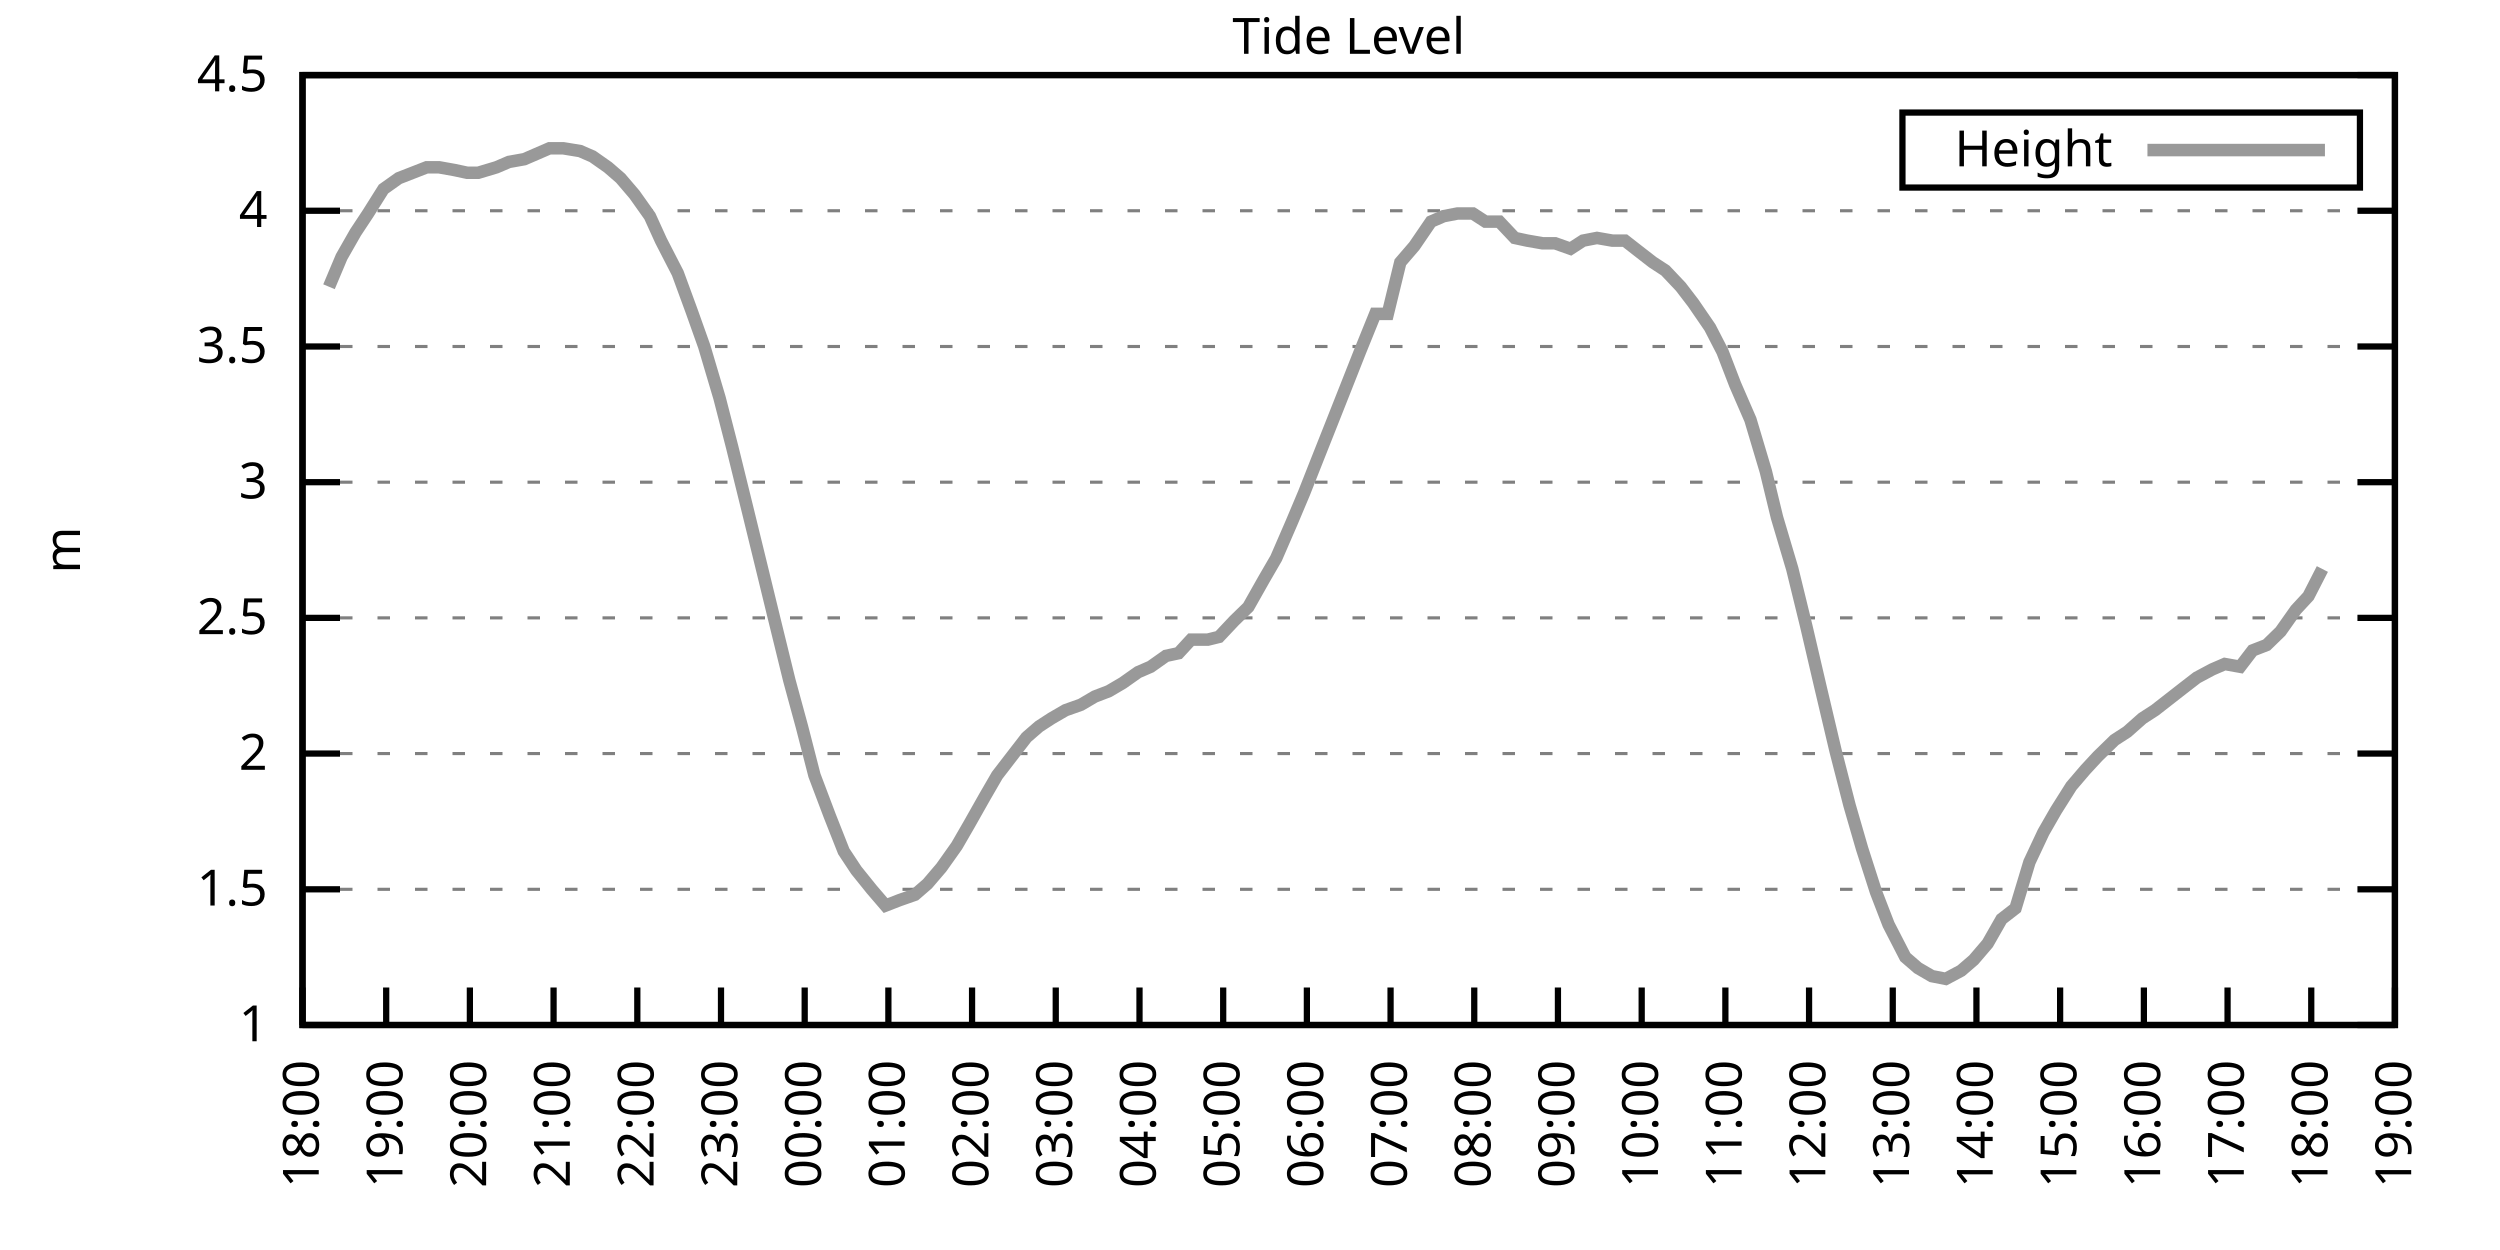
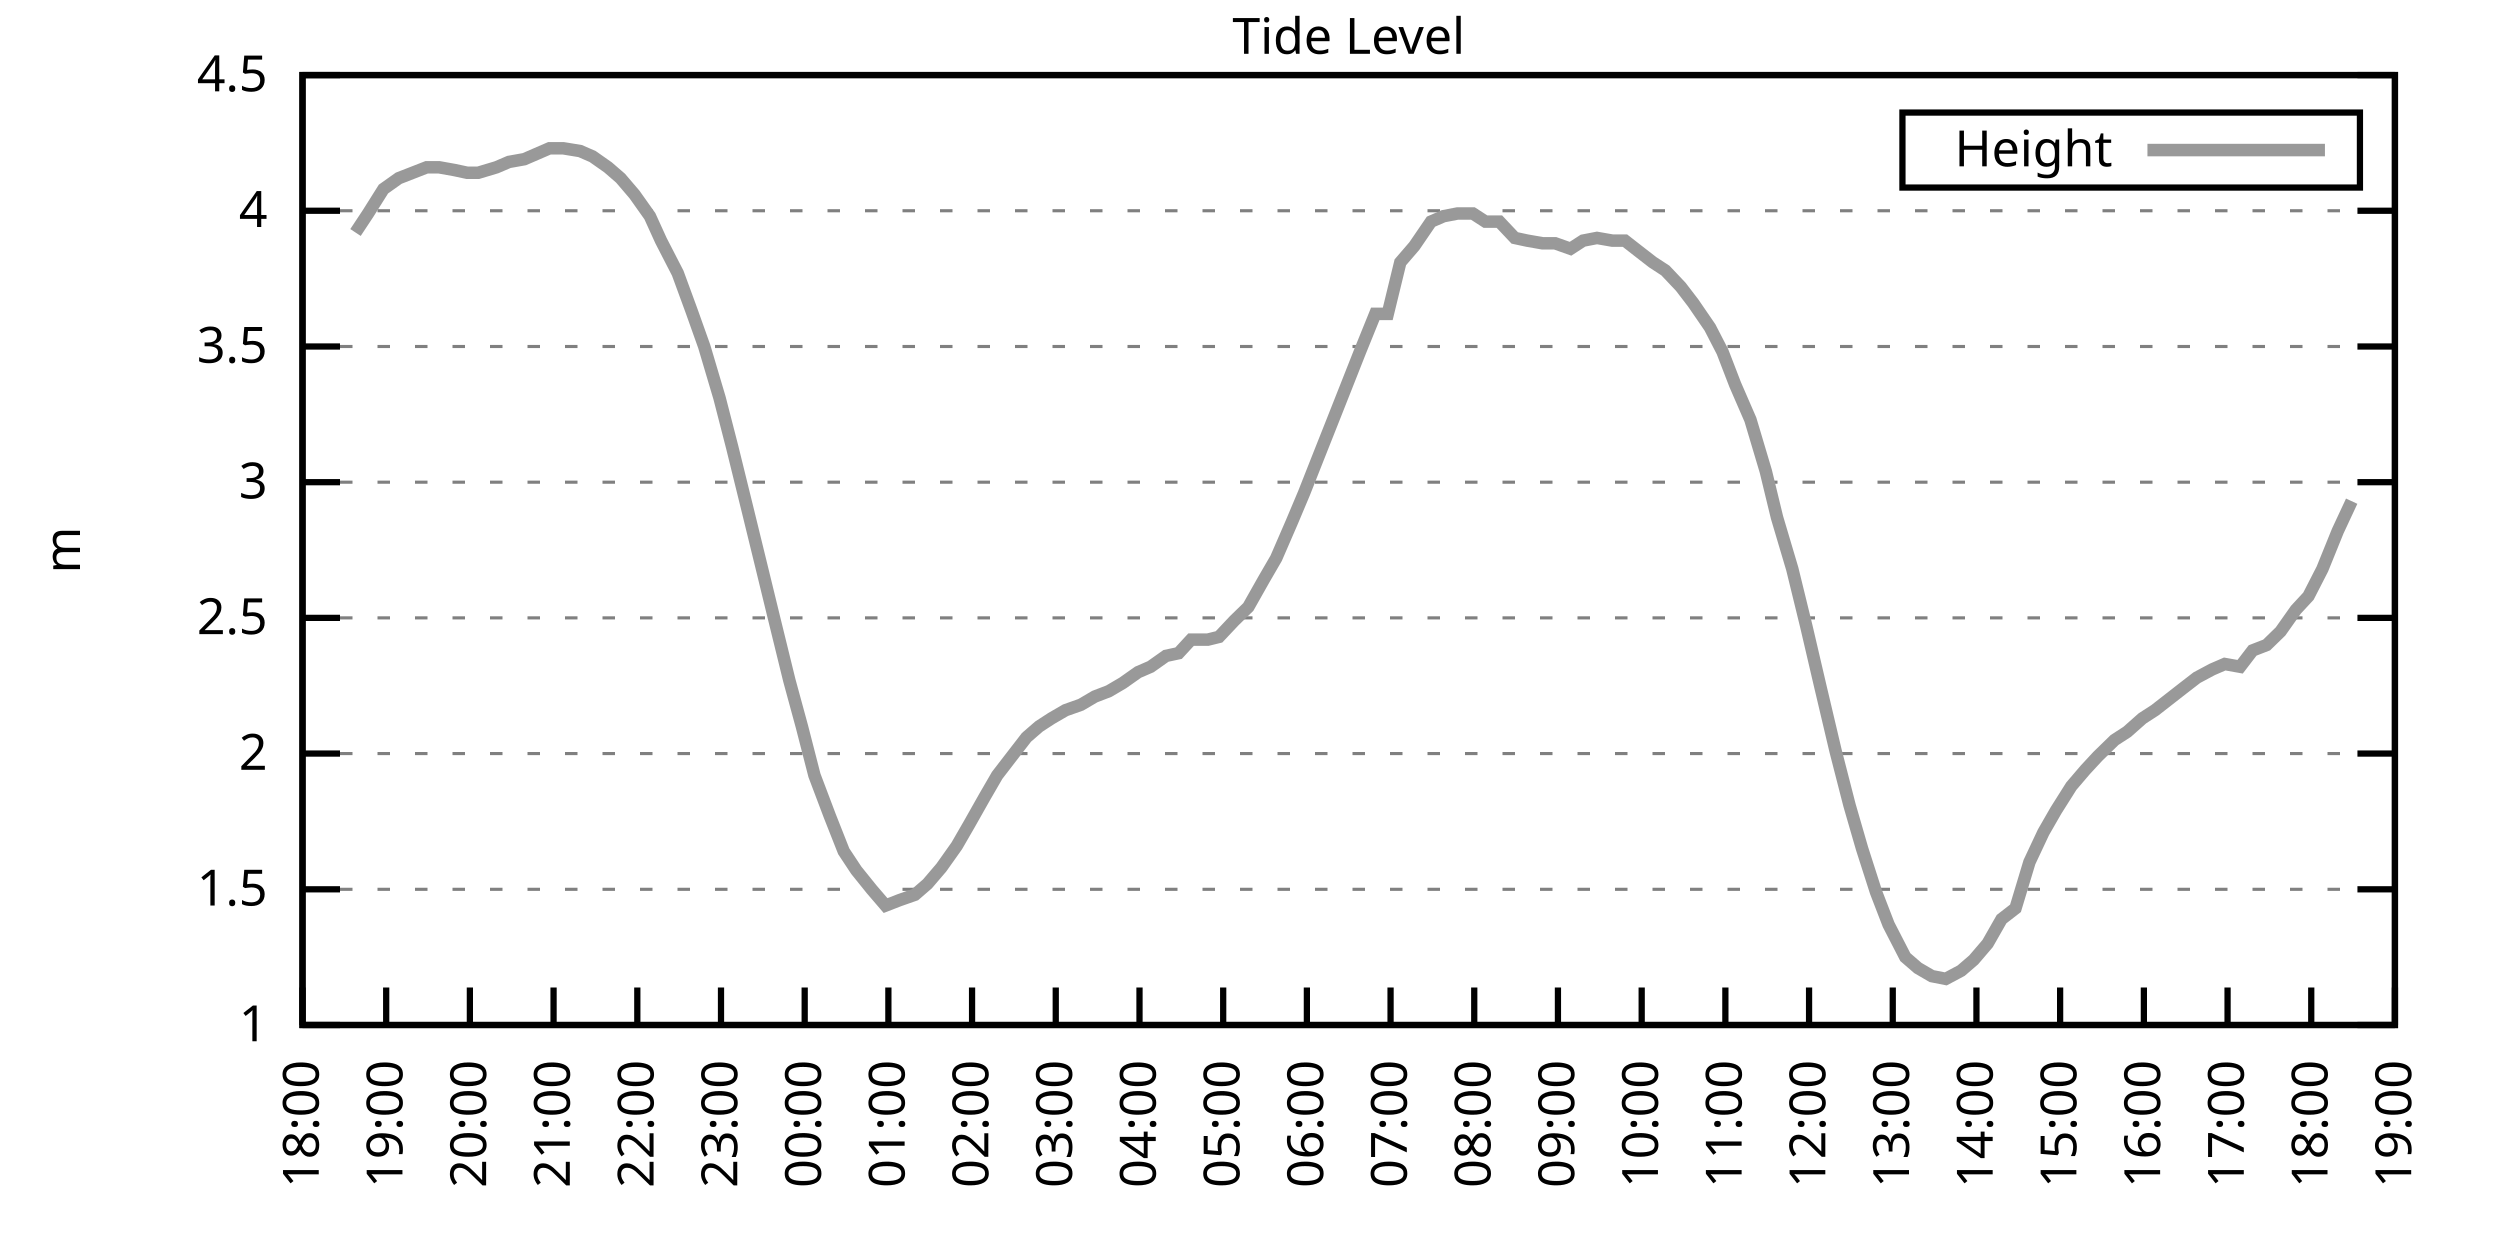
<svg xmlns="http://www.w3.org/2000/svg" xmlns:xlink="http://www.w3.org/1999/xlink" width="400" height="200" viewBox="0 0 400 200">
  <g id="gnuplot_canvas">
    <rect x="0" y="0" width="400" height="200" fill="none" />
    <defs>
      <circle id="gpDot" r="0.5" stroke-width="0.5" stroke="currentColor" />
      <path id="gpPt0" stroke-width="0.333" stroke="currentColor" d="M-1,0 h2 M0,-1 v2" />
      <path id="gpPt1" stroke-width="0.333" stroke="currentColor" d="M-1,-1 L1,1 M1,-1 L-1,1" />
      <path id="gpPt2" stroke-width="0.333" stroke="currentColor" d="M-1,0 L1,0 M0,-1 L0,1 M-1,-1 L1,1 M-1,1 L1,-1" />
      <rect id="gpPt3" stroke-width="0.333" stroke="currentColor" x="-1" y="-1" width="2" height="2" />
      <rect id="gpPt4" stroke-width="0.333" stroke="currentColor" fill="currentColor" x="-1" y="-1" width="2" height="2" />
      <circle id="gpPt5" stroke-width="0.333" stroke="currentColor" cx="0" cy="0" r="1" />
      <use xlink:href="#gpPt5" id="gpPt6" fill="currentColor" stroke="none" />
      <path id="gpPt7" stroke-width="0.333" stroke="currentColor" d="M0,-1.33 L-1.33,0.67 L1.33,0.67 z" />
      <use xlink:href="#gpPt7" id="gpPt8" fill="currentColor" stroke="none" />
      <use xlink:href="#gpPt7" id="gpPt9" stroke="currentColor" transform="rotate(180)" />
      <use xlink:href="#gpPt9" id="gpPt10" fill="currentColor" stroke="none" />
      <use xlink:href="#gpPt3" id="gpPt11" stroke="currentColor" transform="rotate(45)" />
      <use xlink:href="#gpPt11" id="gpPt12" fill="currentColor" stroke="none" />
      <path id="gpPt13" stroke-width="0.333" stroke="currentColor" d="M0,1.330 L1.265,0.411 L0.782,-1.067 L-0.782,-1.076 L-1.265,0.411 z" />
      <use xlink:href="#gpPt13" id="gpPt14" fill="currentColor" stroke="none" />
      <filter id="textbox" filterUnits="objectBoundingBox" x="0" y="0" height="1" width="1">
        <feFlood flood-color="white" flood-opacity="1" result="bgnd" />
        <feComposite in="SourceGraphic" in2="bgnd" operator="atop" />
      </filter>
      <filter id="greybox" filterUnits="objectBoundingBox" x="0" y="0" height="1" width="1">
        <feFlood flood-color="lightgrey" flood-opacity="1" result="grey" />
        <feComposite in="SourceGraphic" in2="grey" operator="atop" />
      </filter>
    </defs>
    <g fill="none" color="white" stroke="currentColor" stroke-width="1.00" stroke-linecap="butt" stroke-linejoin="miter">
</g>
    <g fill="none" color="black" stroke="currentColor" stroke-width="1.00" stroke-linecap="butt" stroke-linejoin="miter">
      <g stroke="none" shape-rendering="crispEdges">
        <polygon fill="rgb(255, 255, 255)" points="48.40,164.00 383.18,164.00 383.18,12.02 48.40,12.02 " />
      </g>
    </g>
    <g fill="none" color="black" stroke="currentColor" stroke-width="1.00" stroke-linecap="butt" stroke-linejoin="miter">
</g>
    <g fill="none" color="black" stroke="black" stroke-width="0.50" stroke-linecap="butt" stroke-linejoin="miter">
</g>
    <g fill="none" color="gray" stroke="currentColor" stroke-width="0.50" stroke-linecap="butt" stroke-linejoin="miter">
      <path stroke="gray" stroke-dasharray="2,4" class="gridline" d="M48.40,164.00 L383.19,164.00  " />
    </g>
    <g fill="none" color="gray" stroke="gray" stroke-width="1.00" stroke-linecap="butt" stroke-linejoin="miter">
</g>
    <g fill="none" color="black" stroke="currentColor" stroke-width="1.00" stroke-linecap="butt" stroke-linejoin="miter">
      <path stroke="black" d="M48.40,164.00 L54.40,164.00 M383.19,164.00 L377.19,164.00  " />
      <g transform="translate(42.80,166.60)" stroke="none" fill="black" font-family="Sans" font-size="8.00" text-anchor="end">
        <text>
          <tspan font-family="Sans"> 1</tspan>
        </text>
      </g>
    </g>
    <g fill="none" color="black" stroke="currentColor" stroke-width="1.00" stroke-linecap="butt" stroke-linejoin="miter">
</g>
    <g fill="none" color="black" stroke="black" stroke-width="0.50" stroke-linecap="butt" stroke-linejoin="miter">
</g>
    <g fill="none" color="gray" stroke="currentColor" stroke-width="0.50" stroke-linecap="butt" stroke-linejoin="miter">
      <path stroke="gray" stroke-dasharray="2,4" class="gridline" d="M48.40,142.29 L383.19,142.29  " />
    </g>
    <g fill="none" color="gray" stroke="gray" stroke-width="1.00" stroke-linecap="butt" stroke-linejoin="miter">
</g>
    <g fill="none" color="black" stroke="currentColor" stroke-width="1.00" stroke-linecap="butt" stroke-linejoin="miter">
      <path stroke="black" d="M48.40,142.29 L54.40,142.29 M383.19,142.29 L377.19,142.29  " />
      <g transform="translate(42.80,144.89)" stroke="none" fill="black" font-family="Sans" font-size="8.00" text-anchor="end">
        <text>
          <tspan font-family="Sans"> 1.5</tspan>
        </text>
      </g>
    </g>
    <g fill="none" color="black" stroke="currentColor" stroke-width="1.00" stroke-linecap="butt" stroke-linejoin="miter">
</g>
    <g fill="none" color="black" stroke="black" stroke-width="0.50" stroke-linecap="butt" stroke-linejoin="miter">
</g>
    <g fill="none" color="gray" stroke="currentColor" stroke-width="0.50" stroke-linecap="butt" stroke-linejoin="miter">
      <path stroke="gray" stroke-dasharray="2,4" class="gridline" d="M48.40,120.57 L383.19,120.57  " />
    </g>
    <g fill="none" color="gray" stroke="gray" stroke-width="1.00" stroke-linecap="butt" stroke-linejoin="miter">
</g>
    <g fill="none" color="black" stroke="currentColor" stroke-width="1.00" stroke-linecap="butt" stroke-linejoin="miter">
      <path stroke="black" d="M48.40,120.57 L54.40,120.57 M383.19,120.57 L377.19,120.57  " />
      <g transform="translate(42.80,123.17)" stroke="none" fill="black" font-family="Sans" font-size="8.00" text-anchor="end">
        <text>
          <tspan font-family="Sans"> 2</tspan>
        </text>
      </g>
    </g>
    <g fill="none" color="black" stroke="currentColor" stroke-width="1.00" stroke-linecap="butt" stroke-linejoin="miter">
</g>
    <g fill="none" color="black" stroke="black" stroke-width="0.50" stroke-linecap="butt" stroke-linejoin="miter">
</g>
    <g fill="none" color="gray" stroke="currentColor" stroke-width="0.50" stroke-linecap="butt" stroke-linejoin="miter">
      <path stroke="gray" stroke-dasharray="2,4" class="gridline" d="M48.40,98.86 L383.19,98.86  " />
    </g>
    <g fill="none" color="gray" stroke="gray" stroke-width="1.00" stroke-linecap="butt" stroke-linejoin="miter">
</g>
    <g fill="none" color="black" stroke="currentColor" stroke-width="1.00" stroke-linecap="butt" stroke-linejoin="miter">
      <path stroke="black" d="M48.40,98.86 L54.40,98.86 M383.19,98.86 L377.19,98.86  " />
      <g transform="translate(42.80,101.46)" stroke="none" fill="black" font-family="Sans" font-size="8.00" text-anchor="end">
        <text>
          <tspan font-family="Sans"> 2.5</tspan>
        </text>
      </g>
    </g>
    <g fill="none" color="black" stroke="currentColor" stroke-width="1.00" stroke-linecap="butt" stroke-linejoin="miter">
</g>
    <g fill="none" color="black" stroke="black" stroke-width="0.50" stroke-linecap="butt" stroke-linejoin="miter">
</g>
    <g fill="none" color="gray" stroke="currentColor" stroke-width="0.50" stroke-linecap="butt" stroke-linejoin="miter">
      <path stroke="gray" stroke-dasharray="2,4" class="gridline" d="M48.40,77.15 L383.19,77.15  " />
    </g>
    <g fill="none" color="gray" stroke="gray" stroke-width="1.00" stroke-linecap="butt" stroke-linejoin="miter">
</g>
    <g fill="none" color="black" stroke="currentColor" stroke-width="1.00" stroke-linecap="butt" stroke-linejoin="miter">
      <path stroke="black" d="M48.40,77.15 L54.40,77.15 M383.19,77.15 L377.19,77.15  " />
      <g transform="translate(42.80,79.75)" stroke="none" fill="black" font-family="Sans" font-size="8.00" text-anchor="end">
        <text>
          <tspan font-family="Sans"> 3</tspan>
        </text>
      </g>
    </g>
    <g fill="none" color="black" stroke="currentColor" stroke-width="1.00" stroke-linecap="butt" stroke-linejoin="miter">
</g>
    <g fill="none" color="black" stroke="black" stroke-width="0.50" stroke-linecap="butt" stroke-linejoin="miter">
</g>
    <g fill="none" color="gray" stroke="currentColor" stroke-width="0.50" stroke-linecap="butt" stroke-linejoin="miter">
      <path stroke="gray" stroke-dasharray="2,4" class="gridline" d="M48.40,55.44 L383.19,55.44  " />
    </g>
    <g fill="none" color="gray" stroke="gray" stroke-width="1.00" stroke-linecap="butt" stroke-linejoin="miter">
</g>
    <g fill="none" color="black" stroke="currentColor" stroke-width="1.00" stroke-linecap="butt" stroke-linejoin="miter">
      <path stroke="black" d="M48.40,55.44 L54.40,55.44 M383.19,55.44 L377.19,55.44  " />
      <g transform="translate(42.80,58.04)" stroke="none" fill="black" font-family="Sans" font-size="8.00" text-anchor="end">
        <text>
          <tspan font-family="Sans"> 3.5</tspan>
        </text>
      </g>
    </g>
    <g fill="none" color="black" stroke="currentColor" stroke-width="1.00" stroke-linecap="butt" stroke-linejoin="miter">
</g>
    <g fill="none" color="black" stroke="black" stroke-width="0.50" stroke-linecap="butt" stroke-linejoin="miter">
</g>
    <g fill="none" color="gray" stroke="currentColor" stroke-width="0.50" stroke-linecap="butt" stroke-linejoin="miter">
      <path stroke="gray" stroke-dasharray="2,4" class="gridline" d="M48.40,33.72 L383.19,33.72  " />
    </g>
    <g fill="none" color="gray" stroke="gray" stroke-width="1.00" stroke-linecap="butt" stroke-linejoin="miter">
</g>
    <g fill="none" color="black" stroke="currentColor" stroke-width="1.00" stroke-linecap="butt" stroke-linejoin="miter">
      <path stroke="black" d="M48.40,33.72 L54.40,33.72 M383.19,33.72 L377.19,33.72  " />
      <g transform="translate(42.80,36.32)" stroke="none" fill="black" font-family="Sans" font-size="8.00" text-anchor="end">
        <text>
          <tspan font-family="Sans"> 4</tspan>
        </text>
      </g>
    </g>
    <g fill="none" color="black" stroke="currentColor" stroke-width="1.00" stroke-linecap="butt" stroke-linejoin="miter">
</g>
    <g fill="none" color="black" stroke="black" stroke-width="0.50" stroke-linecap="butt" stroke-linejoin="miter">
</g>
    <g fill="none" color="gray" stroke="currentColor" stroke-width="0.50" stroke-linecap="butt" stroke-linejoin="miter">
      <path stroke="gray" stroke-dasharray="2,4" class="gridline" d="M48.40,12.01 L383.19,12.01  " />
    </g>
    <g fill="none" color="gray" stroke="gray" stroke-width="1.00" stroke-linecap="butt" stroke-linejoin="miter">
</g>
    <g fill="none" color="black" stroke="currentColor" stroke-width="1.00" stroke-linecap="butt" stroke-linejoin="miter">
      <path stroke="black" d="M48.40,12.01 L54.40,12.01 M383.19,12.01 L377.19,12.01  " />
      <g transform="translate(42.80,14.61)" stroke="none" fill="black" font-family="Sans" font-size="8.00" text-anchor="end">
        <text>
          <tspan font-family="Sans"> 4.5</tspan>
        </text>
      </g>
    </g>
    <g fill="none" color="black" stroke="currentColor" stroke-width="1.00" stroke-linecap="butt" stroke-linejoin="miter">
      <path stroke="black" d="M48.40,164.00 L48.40,158.00  " />
      <g transform="translate(51.00,169.60) rotate(270.00)" stroke="none" fill="black" font-family="Sans" font-size="8.00" text-anchor="end">
        <text>
          <tspan font-family="Sans">18:00</tspan>
        </text>
      </g>
    </g>
    <g fill="none" color="black" stroke="currentColor" stroke-width="1.00" stroke-linecap="butt" stroke-linejoin="miter">
      <path stroke="black" d="M61.79,164.00 L61.79,158.00  " />
      <g transform="translate(64.39,169.60) rotate(270.00)" stroke="none" fill="black" font-family="Sans" font-size="8.00" text-anchor="end">
        <text>
          <tspan font-family="Sans">19:00</tspan>
        </text>
      </g>
    </g>
    <g fill="none" color="black" stroke="currentColor" stroke-width="1.00" stroke-linecap="butt" stroke-linejoin="miter">
      <path stroke="black" d="M75.18,164.00 L75.18,158.00  " />
      <g transform="translate(77.78,169.60) rotate(270.00)" stroke="none" fill="black" font-family="Sans" font-size="8.00" text-anchor="end">
        <text>
          <tspan font-family="Sans">20:00</tspan>
        </text>
      </g>
    </g>
    <g fill="none" color="black" stroke="currentColor" stroke-width="1.00" stroke-linecap="butt" stroke-linejoin="miter">
      <path stroke="black" d="M88.57,164.00 L88.57,158.00  " />
      <g transform="translate(91.17,169.60) rotate(270.00)" stroke="none" fill="black" font-family="Sans" font-size="8.00" text-anchor="end">
        <text>
          <tspan font-family="Sans">21:00</tspan>
        </text>
      </g>
    </g>
    <g fill="none" color="black" stroke="currentColor" stroke-width="1.00" stroke-linecap="butt" stroke-linejoin="miter">
      <path stroke="black" d="M101.97,164.00 L101.97,158.00  " />
      <g transform="translate(104.57,169.60) rotate(270.00)" stroke="none" fill="black" font-family="Sans" font-size="8.00" text-anchor="end">
        <text>
          <tspan font-family="Sans">22:00</tspan>
        </text>
      </g>
    </g>
    <g fill="none" color="black" stroke="currentColor" stroke-width="1.00" stroke-linecap="butt" stroke-linejoin="miter">
      <path stroke="black" d="M115.36,164.00 L115.36,158.00  " />
      <g transform="translate(117.96,169.60) rotate(270.00)" stroke="none" fill="black" font-family="Sans" font-size="8.00" text-anchor="end">
        <text>
          <tspan font-family="Sans">23:00</tspan>
        </text>
      </g>
    </g>
    <g fill="none" color="black" stroke="currentColor" stroke-width="1.00" stroke-linecap="butt" stroke-linejoin="miter">
      <path stroke="black" d="M128.75,164.00 L128.75,158.00  " />
      <g transform="translate(131.35,169.60) rotate(270.00)" stroke="none" fill="black" font-family="Sans" font-size="8.00" text-anchor="end">
        <text>
          <tspan font-family="Sans">00:00</tspan>
        </text>
      </g>
    </g>
    <g fill="none" color="black" stroke="currentColor" stroke-width="1.00" stroke-linecap="butt" stroke-linejoin="miter">
      <path stroke="black" d="M142.14,164.00 L142.14,158.00  " />
      <g transform="translate(144.74,169.60) rotate(270.00)" stroke="none" fill="black" font-family="Sans" font-size="8.00" text-anchor="end">
        <text>
          <tspan font-family="Sans">01:00</tspan>
        </text>
      </g>
    </g>
    <g fill="none" color="black" stroke="currentColor" stroke-width="1.00" stroke-linecap="butt" stroke-linejoin="miter">
      <path stroke="black" d="M155.53,164.00 L155.53,158.00  " />
      <g transform="translate(158.13,169.60) rotate(270.00)" stroke="none" fill="black" font-family="Sans" font-size="8.00" text-anchor="end">
        <text>
          <tspan font-family="Sans">02:00</tspan>
        </text>
      </g>
    </g>
    <g fill="none" color="black" stroke="currentColor" stroke-width="1.00" stroke-linecap="butt" stroke-linejoin="miter">
      <path stroke="black" d="M168.92,164.00 L168.92,158.00  " />
      <g transform="translate(171.52,169.60) rotate(270.00)" stroke="none" fill="black" font-family="Sans" font-size="8.00" text-anchor="end">
        <text>
          <tspan font-family="Sans">03:00</tspan>
        </text>
      </g>
    </g>
    <g fill="none" color="black" stroke="currentColor" stroke-width="1.00" stroke-linecap="butt" stroke-linejoin="miter">
      <path stroke="black" d="M182.32,164.00 L182.32,158.00  " />
      <g transform="translate(184.92,169.60) rotate(270.00)" stroke="none" fill="black" font-family="Sans" font-size="8.00" text-anchor="end">
        <text>
          <tspan font-family="Sans">04:00</tspan>
        </text>
      </g>
    </g>
    <g fill="none" color="black" stroke="currentColor" stroke-width="1.00" stroke-linecap="butt" stroke-linejoin="miter">
      <path stroke="black" d="M195.71,164.00 L195.71,158.00  " />
      <g transform="translate(198.31,169.60) rotate(270.00)" stroke="none" fill="black" font-family="Sans" font-size="8.00" text-anchor="end">
        <text>
          <tspan font-family="Sans">05:00</tspan>
        </text>
      </g>
    </g>
    <g fill="none" color="black" stroke="currentColor" stroke-width="1.00" stroke-linecap="butt" stroke-linejoin="miter">
      <path stroke="black" d="M209.10,164.00 L209.10,158.00  " />
      <g transform="translate(211.70,169.60) rotate(270.00)" stroke="none" fill="black" font-family="Sans" font-size="8.00" text-anchor="end">
        <text>
          <tspan font-family="Sans">06:00</tspan>
        </text>
      </g>
    </g>
    <g fill="none" color="black" stroke="currentColor" stroke-width="1.00" stroke-linecap="butt" stroke-linejoin="miter">
      <path stroke="black" d="M222.49,164.00 L222.49,158.00  " />
      <g transform="translate(225.09,169.60) rotate(270.00)" stroke="none" fill="black" font-family="Sans" font-size="8.00" text-anchor="end">
        <text>
          <tspan font-family="Sans">07:00</tspan>
        </text>
      </g>
    </g>
    <g fill="none" color="black" stroke="currentColor" stroke-width="1.00" stroke-linecap="butt" stroke-linejoin="miter">
      <path stroke="black" d="M235.88,164.00 L235.88,158.00  " />
      <g transform="translate(238.48,169.60) rotate(270.00)" stroke="none" fill="black" font-family="Sans" font-size="8.00" text-anchor="end">
        <text>
          <tspan font-family="Sans">08:00</tspan>
        </text>
      </g>
    </g>
    <g fill="none" color="black" stroke="currentColor" stroke-width="1.00" stroke-linecap="butt" stroke-linejoin="miter">
      <path stroke="black" d="M249.27,164.00 L249.27,158.00  " />
      <g transform="translate(251.87,169.60) rotate(270.00)" stroke="none" fill="black" font-family="Sans" font-size="8.00" text-anchor="end">
        <text>
          <tspan font-family="Sans">09:00</tspan>
        </text>
      </g>
    </g>
    <g fill="none" color="black" stroke="currentColor" stroke-width="1.00" stroke-linecap="butt" stroke-linejoin="miter">
      <path stroke="black" d="M262.67,164.00 L262.67,158.00  " />
      <g transform="translate(265.27,169.60) rotate(270.00)" stroke="none" fill="black" font-family="Sans" font-size="8.00" text-anchor="end">
        <text>
          <tspan font-family="Sans">10:00</tspan>
        </text>
      </g>
    </g>
    <g fill="none" color="black" stroke="currentColor" stroke-width="1.00" stroke-linecap="butt" stroke-linejoin="miter">
      <path stroke="black" d="M276.06,164.00 L276.06,158.00  " />
      <g transform="translate(278.66,169.60) rotate(270.00)" stroke="none" fill="black" font-family="Sans" font-size="8.00" text-anchor="end">
        <text>
          <tspan font-family="Sans">11:00</tspan>
        </text>
      </g>
    </g>
    <g fill="none" color="black" stroke="currentColor" stroke-width="1.00" stroke-linecap="butt" stroke-linejoin="miter">
      <path stroke="black" d="M289.45,164.00 L289.45,158.00  " />
      <g transform="translate(292.05,169.60) rotate(270.00)" stroke="none" fill="black" font-family="Sans" font-size="8.00" text-anchor="end">
        <text>
          <tspan font-family="Sans">12:00</tspan>
        </text>
      </g>
    </g>
    <g fill="none" color="black" stroke="currentColor" stroke-width="1.00" stroke-linecap="butt" stroke-linejoin="miter">
      <path stroke="black" d="M302.84,164.00 L302.84,158.00  " />
      <g transform="translate(305.44,169.60) rotate(270.00)" stroke="none" fill="black" font-family="Sans" font-size="8.00" text-anchor="end">
        <text>
          <tspan font-family="Sans">13:00</tspan>
        </text>
      </g>
    </g>
    <g fill="none" color="black" stroke="currentColor" stroke-width="1.00" stroke-linecap="butt" stroke-linejoin="miter">
      <path stroke="black" d="M316.23,164.00 L316.23,158.00  " />
      <g transform="translate(318.83,169.60) rotate(270.00)" stroke="none" fill="black" font-family="Sans" font-size="8.00" text-anchor="end">
        <text>
          <tspan font-family="Sans">14:00</tspan>
        </text>
      </g>
    </g>
    <g fill="none" color="black" stroke="currentColor" stroke-width="1.00" stroke-linecap="butt" stroke-linejoin="miter">
      <path stroke="black" d="M329.62,164.00 L329.62,158.00  " />
      <g transform="translate(332.22,169.60) rotate(270.00)" stroke="none" fill="black" font-family="Sans" font-size="8.00" text-anchor="end">
        <text>
          <tspan font-family="Sans">15:00</tspan>
        </text>
      </g>
    </g>
    <g fill="none" color="black" stroke="currentColor" stroke-width="1.00" stroke-linecap="butt" stroke-linejoin="miter">
      <path stroke="black" d="M343.02,164.00 L343.02,158.00  " />
      <g transform="translate(345.62,169.60) rotate(270.00)" stroke="none" fill="black" font-family="Sans" font-size="8.00" text-anchor="end">
        <text>
          <tspan font-family="Sans">16:00</tspan>
        </text>
      </g>
    </g>
    <g fill="none" color="black" stroke="currentColor" stroke-width="1.00" stroke-linecap="butt" stroke-linejoin="miter">
      <path stroke="black" d="M356.41,164.00 L356.41,158.00  " />
      <g transform="translate(359.01,169.60) rotate(270.00)" stroke="none" fill="black" font-family="Sans" font-size="8.00" text-anchor="end">
        <text>
          <tspan font-family="Sans">17:00</tspan>
        </text>
      </g>
    </g>
    <g fill="none" color="black" stroke="currentColor" stroke-width="1.00" stroke-linecap="butt" stroke-linejoin="miter">
      <path stroke="black" d="M369.80,164.00 L369.80,158.00  " />
      <g transform="translate(372.40,169.60) rotate(270.00)" stroke="none" fill="black" font-family="Sans" font-size="8.00" text-anchor="end">
        <text>
          <tspan font-family="Sans">18:00</tspan>
        </text>
      </g>
    </g>
    <g fill="none" color="black" stroke="currentColor" stroke-width="1.00" stroke-linecap="butt" stroke-linejoin="miter">
      <path stroke="black" d="M383.19,164.00 L383.19,158.00  " />
      <g transform="translate(385.79,169.60) rotate(270.00)" stroke="none" fill="black" font-family="Sans" font-size="8.00" text-anchor="end">
        <text>
          <tspan font-family="Sans">19:00</tspan>
        </text>
      </g>
    </g>
    <g fill="none" color="black" stroke="currentColor" stroke-width="1.00" stroke-linecap="butt" stroke-linejoin="miter">
</g>
    <g fill="none" color="black" stroke="currentColor" stroke-width="1.00" stroke-linecap="butt" stroke-linejoin="miter">
      <path stroke="black" d="M48.40,12.01 L48.40,164.00 L383.19,164.00 L383.19,12.01 L48.40,12.01 Z  " />
    </g>
    <g fill="none" color="black" stroke="currentColor" stroke-width="1.00" stroke-linecap="butt" stroke-linejoin="miter">
</g>
    <g fill="none" color="black" stroke="currentColor" stroke-width="1.00" stroke-linecap="butt" stroke-linejoin="miter">
      <path stroke="black" d="M304.39,30.01 L304.39,18.01 L377.59,18.01 L377.59,30.01 L304.39,30.01 Z  " />
    </g>
    <g id="Tide_level_plot_1">
      <g fill="none" color="white" stroke="black" stroke-width="2.00" stroke-linecap="butt" stroke-linejoin="miter">
</g>
      <g fill="none" color="black" stroke="currentColor" stroke-width="2.00" stroke-linecap="butt" stroke-linejoin="miter">
        <g transform="translate(337.99,26.61)" stroke="none" fill="black" font-family="Sans" font-size="8.00" text-anchor="end">
          <text>
            <tspan font-family="Sans">Height</tspan>
          </text>
        </g>
      </g>
      <g fill="none" color="black" stroke="currentColor" stroke-width="2.00" stroke-linecap="butt" stroke-linejoin="miter">
-         <path stroke="rgb(153, 153, 153)" d="M343.59,24.01 L371.99,24.01 M52.64,45.88 L54.65,41.11 L56.88,37.20 L58.89,34.16 L61.35,30.25 L63.80,28.51   L66.03,27.64 L68.26,26.77 L70.27,26.77 L72.73,27.21 L74.74,27.64 L76.52,27.64 L79.42,26.77 L81.43,25.91   L83.89,25.47 L85.90,24.60 L87.91,23.73 L90.14,23.73 L92.82,24.17 L94.82,25.04 L97.28,26.77 L99.29,28.51   L101.52,31.12 L103.98,34.59 L105.76,38.50 L108.44,43.71 L110.67,49.79 L112.68,55.44 L115.13,63.69 L117.14,71.50   L119.60,81.49 L121.83,90.61 L123.84,98.86 L126.29,108.85 L128.30,116.23 L130.31,124.05 L132.77,130.56 L135.00,136.21   L137.01,139.25 L139.46,142.29 L141.69,144.89 L143.93,144.02 L146.38,143.16 L148.39,141.42 L150.62,138.81 L153.08,135.34   L155.09,131.86 L157.54,127.52 L159.55,124.05 L161.56,121.44 L164.24,117.97 L166.25,116.23 L168.25,114.93 L170.49,113.63   L172.94,112.76 L175.17,111.45 L177.41,110.59 L179.64,109.28 L182.09,107.55 L184.10,106.68 L186.56,104.94 L188.57,104.51   L190.57,102.34 L193.25,102.34 L195.04,101.90 L197.49,99.30 L199.73,97.12 L202.18,92.78 L204.19,89.31 L206.64,83.66   L208.65,78.89 L210.88,73.24 L213.12,67.59 L215.35,61.95 L217.58,56.30 L220.04,50.22 L222.04,50.22 L224.05,41.97   L226.29,39.37 L228.96,35.46 L230.97,34.59 L233.20,34.16 L235.66,34.16 L237.67,35.46 L239.90,35.46 L242.36,38.07   L244.36,38.50 L246.82,38.93 L248.83,38.93 L251.28,39.80 L253.29,38.50 L255.52,38.07 L257.98,38.50 L259.99,38.50   L262.22,40.24 L264.45,41.97 L266.46,43.28 L268.92,45.88 L270.92,48.49 L273.60,52.40 L275.61,56.30 L277.62,61.52   L280.07,67.16 L282.53,75.41 L284.32,82.79 L286.77,91.04 L289.00,100.16 L291.23,109.72 L293.69,120.14 L295.92,128.83   L297.93,135.77 L300.16,142.72 L302.17,147.93 L304.85,153.14 L306.86,154.88 L309.09,156.18 L311.32,156.62 L313.78,155.31   L315.79,153.58 L318.02,150.97 L320.25,147.06 L322.48,145.33 L324.71,137.94 L326.95,133.17 L328.95,129.69 L331.41,125.79   L333.64,123.18 L335.65,121.01 L338.33,118.40 L340.34,117.10 L342.79,114.93 L344.80,113.63 L347.03,111.89 L349.26,110.15   L351.50,108.42 L353.95,107.11 L355.96,106.24 L358.42,106.68 L360.42,104.07 L362.66,103.20 L364.89,101.03 L367.34,97.56   L369.35,95.39 L371.58,91.04  " />
+         <path stroke="rgb(153, 153, 153)" d="M343.59,24.01 L371.99,24.01 M56.88,37.20 L58.89,34.16 L61.35,30.25 L63.80,28.51 L66.03,27.64 L68.26,26.77   L70.27,26.77 L72.73,27.21 L74.74,27.64 L76.52,27.64 L79.42,26.77 L81.43,25.91 L83.89,25.47 L85.90,24.60   L87.91,23.73 L90.14,23.73 L92.82,24.17 L94.82,25.04 L97.28,26.77 L99.29,28.51 L101.52,31.12 L103.98,34.59   L105.76,38.50 L108.44,43.71 L110.67,49.79 L112.68,55.44 L115.13,63.69 L117.14,71.50 L119.60,81.49 L121.83,90.61   L123.84,98.86 L126.29,108.85 L128.30,116.23 L130.31,124.05 L132.77,130.56 L135.00,136.21 L137.01,139.25 L139.46,142.29   L141.69,144.89 L143.93,144.02 L146.38,143.16 L148.39,141.42 L150.62,138.81 L153.08,135.34 L155.09,131.86 L157.54,127.52   L159.55,124.05 L161.56,121.44 L164.24,117.97 L166.25,116.23 L168.25,114.93 L170.49,113.63 L172.94,112.76 L175.17,111.45   L177.41,110.59 L179.64,109.28 L182.09,107.55 L184.10,106.68 L186.56,104.94 L188.57,104.51 L190.57,102.34 L193.25,102.34   L195.04,101.90 L197.49,99.30 L199.73,97.12 L202.18,92.78 L204.19,89.31 L206.64,83.66 L208.65,78.89 L210.88,73.24   L213.12,67.59 L215.35,61.95 L217.58,56.30 L220.04,50.22 L222.04,50.22 L224.05,41.97 L226.29,39.37 L228.96,35.46   L230.97,34.59 L233.20,34.16 L235.66,34.16 L237.67,35.46 L239.90,35.46 L242.36,38.07 L244.36,38.50 L246.82,38.93   L248.83,38.93 L251.28,39.80 L253.29,38.50 L255.52,38.07 L257.98,38.50 L259.99,38.50 L262.22,40.24 L264.45,41.97   L266.46,43.28 L268.92,45.88 L270.92,48.49 L273.60,52.40 L275.61,56.30 L277.62,61.52 L280.07,67.16 L282.53,75.41   L284.32,82.79 L286.77,91.04 L289.00,100.16 L291.23,109.72 L293.69,120.14 L295.92,128.83 L297.93,135.77 L300.16,142.72   L302.17,147.93 L304.85,153.14 L306.86,154.88 L309.09,156.18 L311.32,156.62 L313.78,155.31 L315.79,153.58 L318.02,150.97   L320.25,147.06 L322.48,145.33 L324.71,137.94 L326.95,133.17 L328.95,129.69 L331.41,125.79 L333.64,123.18 L335.65,121.01   L338.33,118.40 L340.34,117.10 L342.79,114.93 L344.80,113.63 L347.03,111.89 L349.26,110.15 L351.50,108.42 L353.95,107.11   L355.96,106.24 L358.42,106.68 L360.42,104.07 L362.66,103.20 L364.89,101.03 L367.34,97.56 L369.35,95.39 L371.58,91.04   L374.04,84.97 L376.27,80.19  " />
      </g>
    </g>
    <g fill="none" color="black" stroke="currentColor" stroke-width="2.00" stroke-linecap="butt" stroke-linejoin="miter">
</g>
    <g fill="none" color="black" stroke="black" stroke-width="1.00" stroke-linecap="butt" stroke-linejoin="miter">
</g>
    <g fill="none" color="black" stroke="currentColor" stroke-width="1.00" stroke-linecap="butt" stroke-linejoin="miter">
      <path stroke="black" d="M48.40,12.01 L48.40,164.00 L383.19,164.00 L383.19,12.01 L48.40,12.01 Z  " />
      <g transform="translate(12.80,88.01) rotate(270.00)" stroke="none" fill="black" font-family="Sans" font-size="8.00" text-anchor="middle">
        <text>
          <tspan font-family="Sans">m</tspan>
        </text>
      </g>
    </g>
    <g fill="none" color="black" stroke="currentColor" stroke-width="1.00" stroke-linecap="butt" stroke-linejoin="miter">
</g>
    <g fill="none" color="black" stroke="currentColor" stroke-width="1.00" stroke-linecap="butt" stroke-linejoin="miter">
      <g transform="translate(215.79,8.61)" stroke="none" fill="black" font-family="Sans" font-size="8.00" text-anchor="middle">
        <text>
          <tspan font-family="Sans">Tide Level</tspan>
        </text>
      </g>
    </g>
    <g fill="none" color="black" stroke="currentColor" stroke-width="1.00" stroke-linecap="butt" stroke-linejoin="miter">
</g>
  </g>
</svg>
